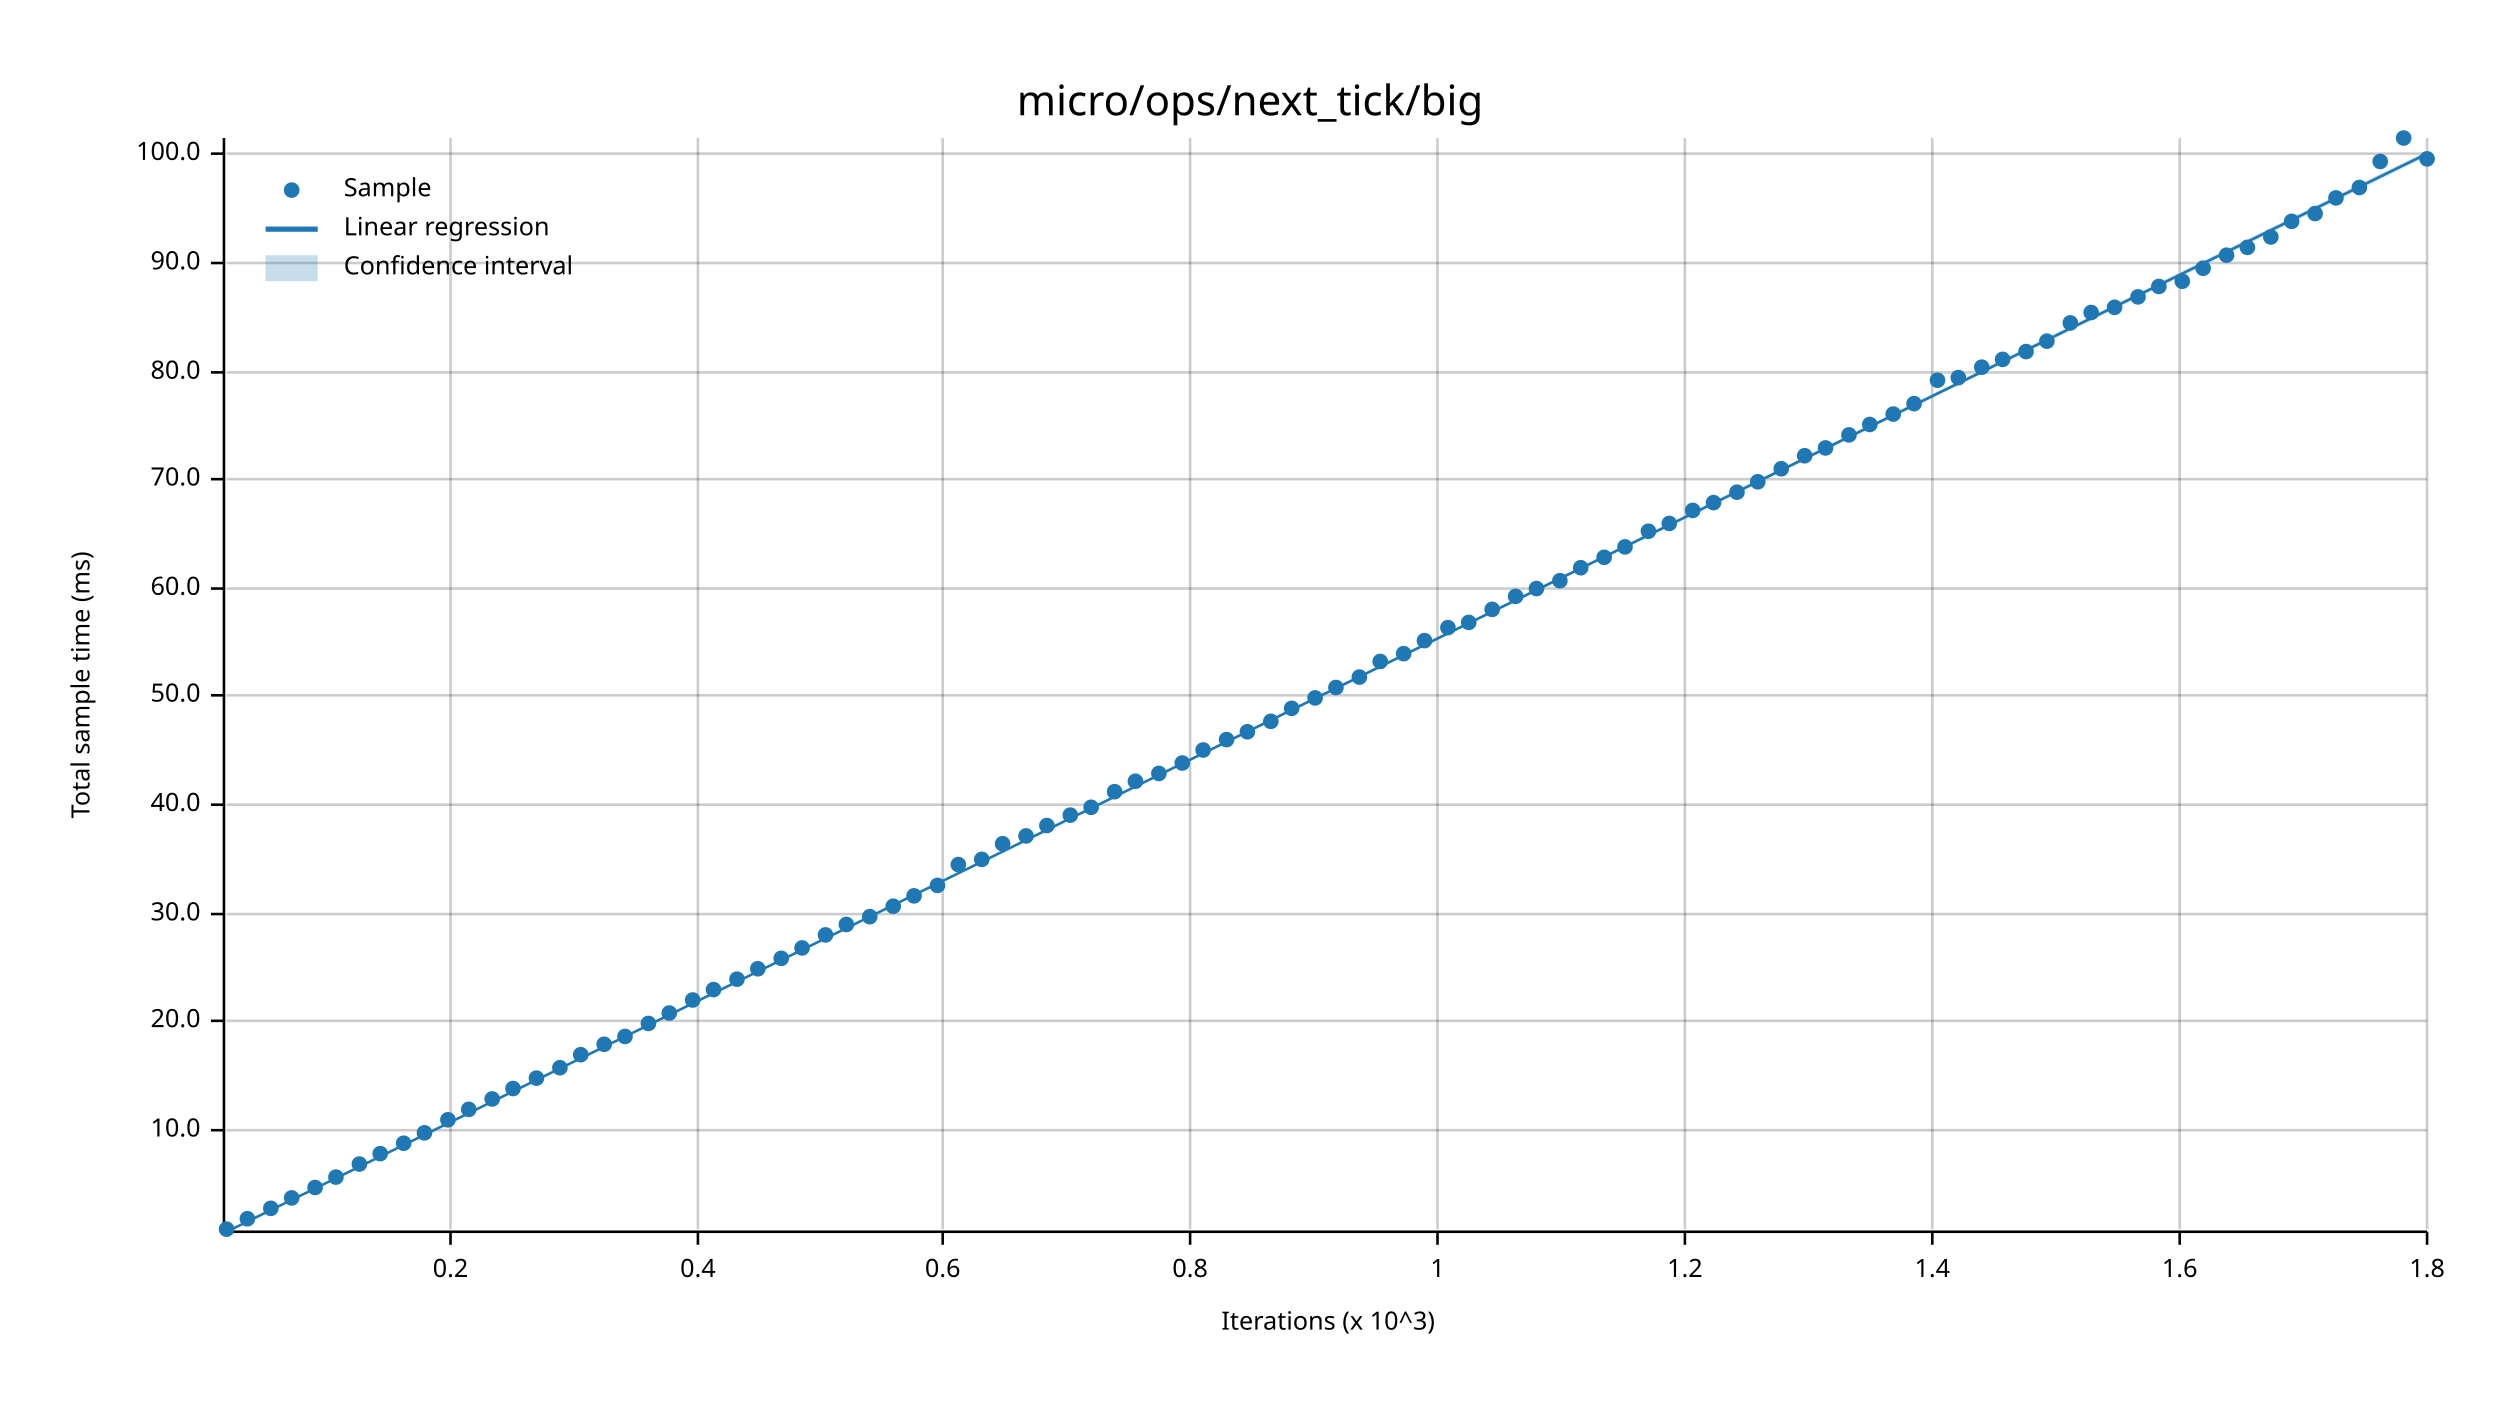
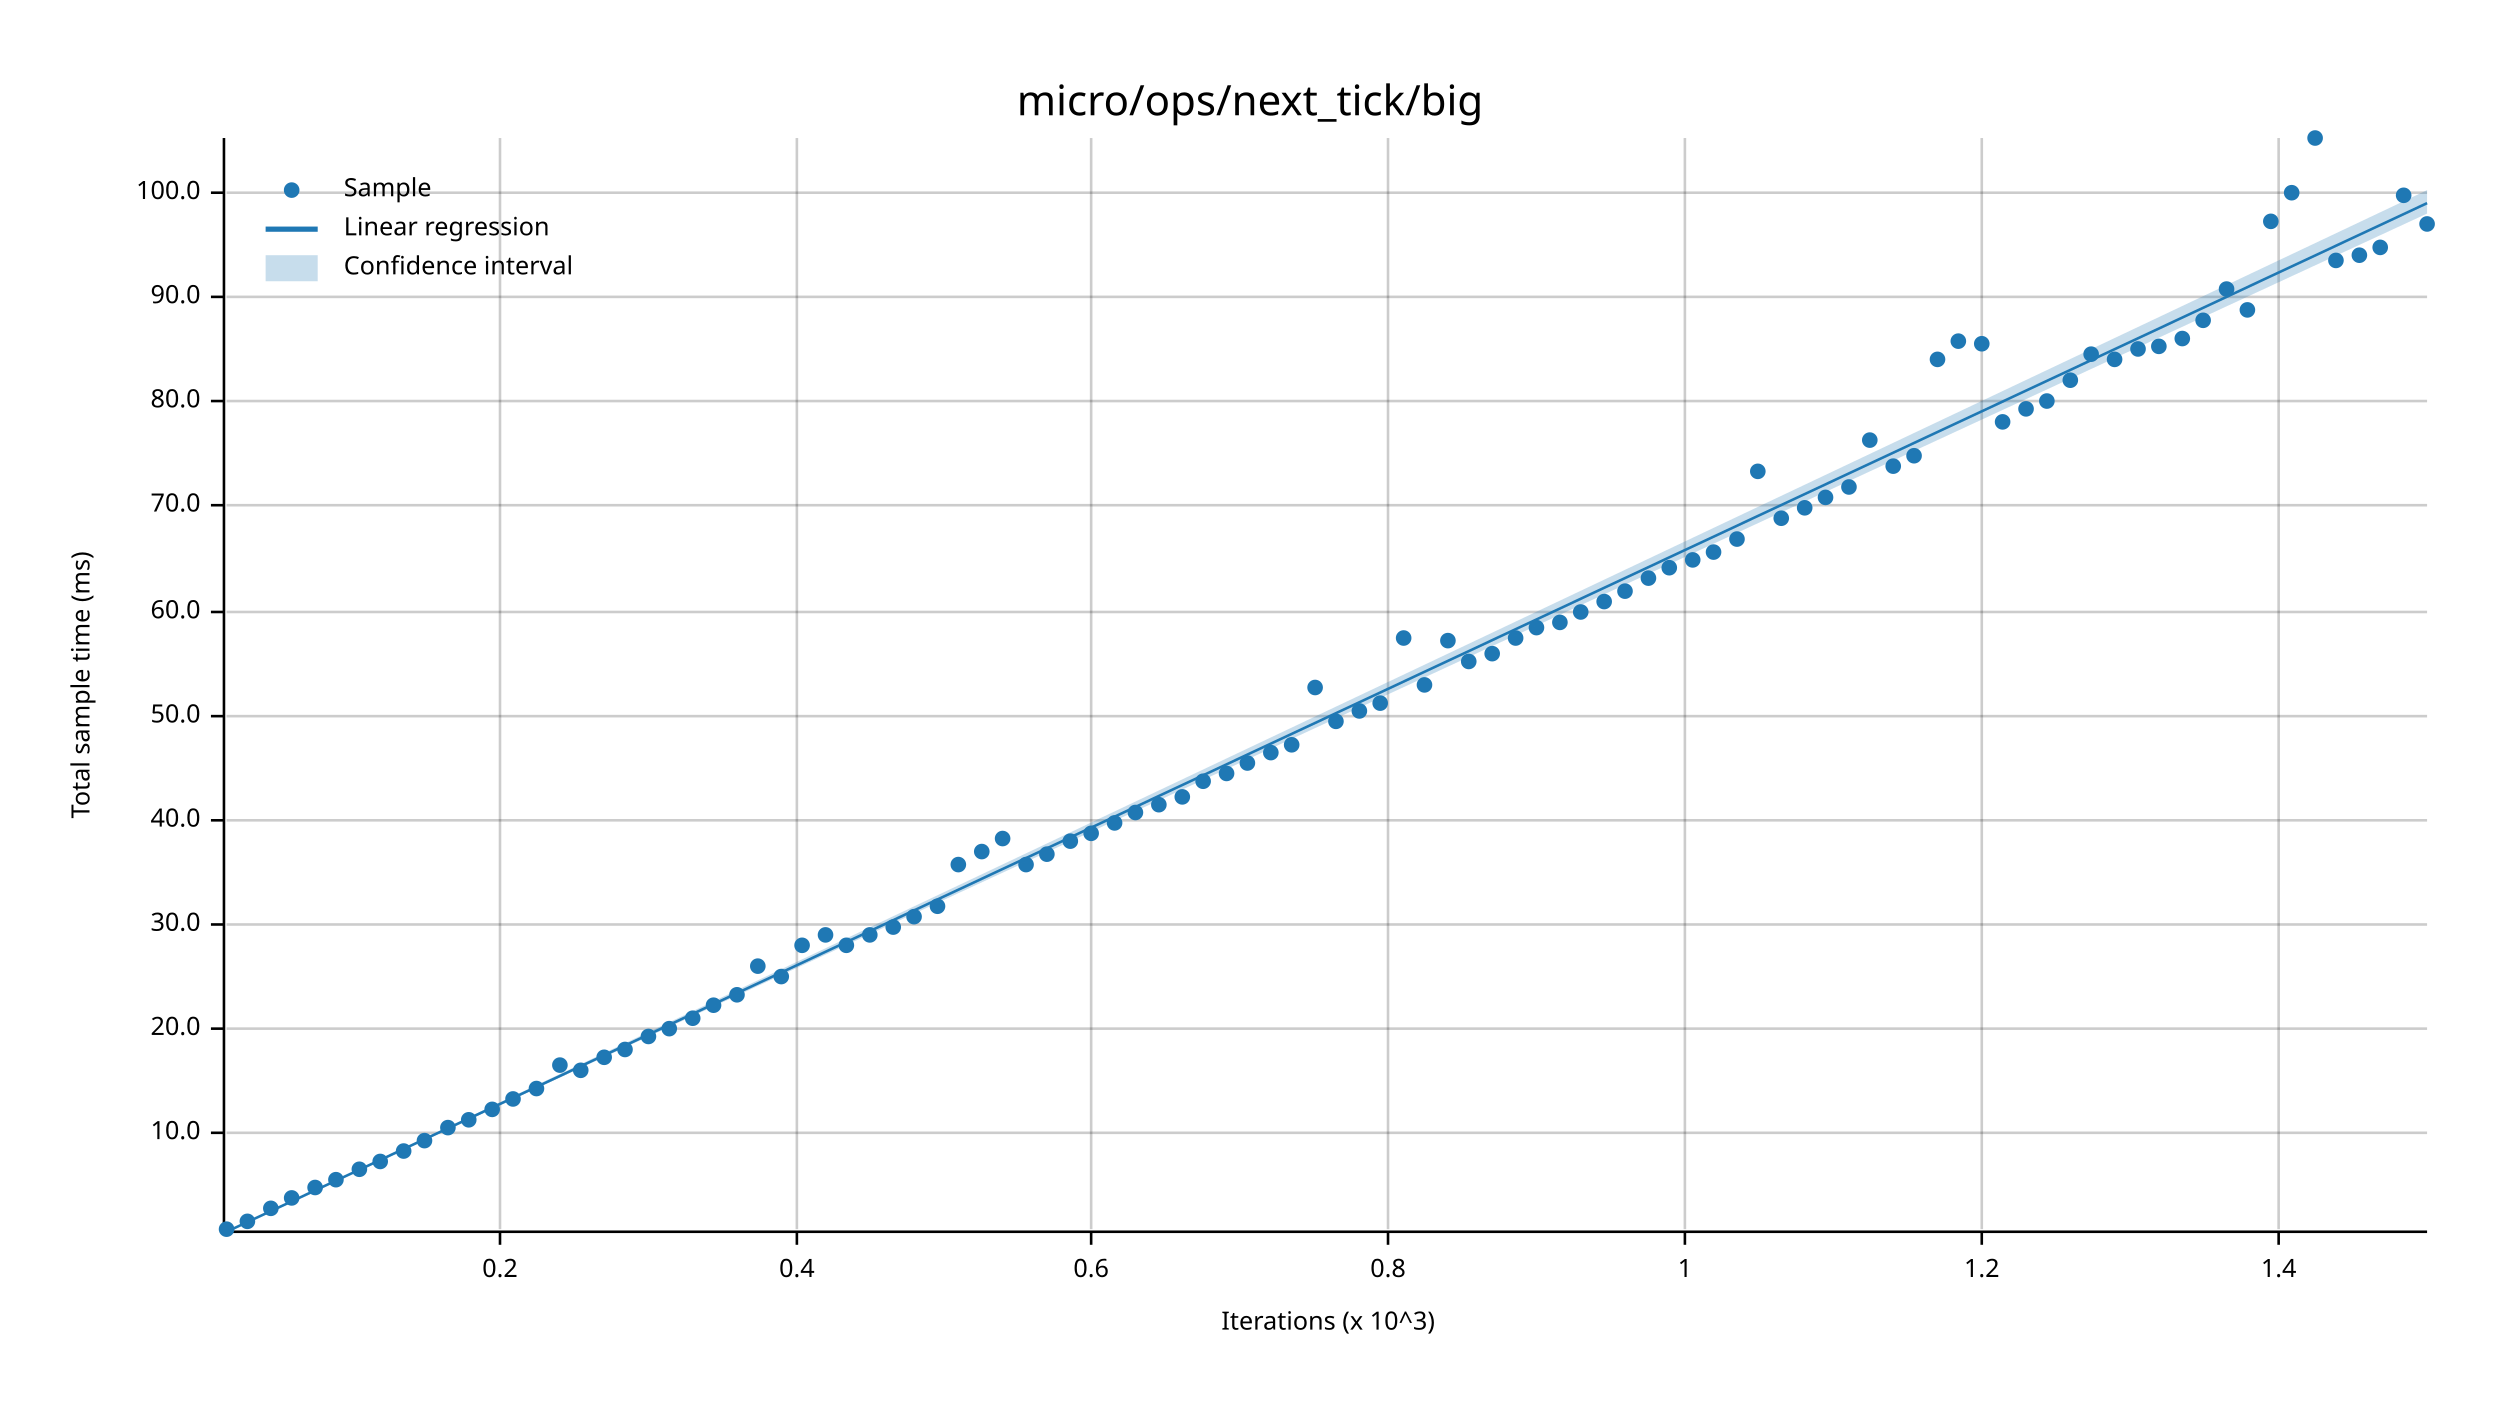
<svg xmlns="http://www.w3.org/2000/svg" width="960" height="540" viewBox="0 0 960 540">
  <text x="480" y="32" dy="0.76em" text-anchor="middle" font-family="sans-serif" font-size="16.129" opacity="1" fill="#000000">
micro/ops/next_tick/big
</text>
  <text x="27" y="263" dy="0.76em" text-anchor="middle" font-family="sans-serif" font-size="9.677" opacity="1" fill="#000000" transform="rotate(270, 27, 263)">
Total sample time (ms)
</text>
  <text x="510" y="513" dy="-0.5ex" text-anchor="middle" font-family="sans-serif" font-size="9.677" opacity="1" fill="#000000">
Iterations (x 10^3)
</text>
-   <line opacity="0.2" stroke="#000000" stroke-width="1" x1="173" y1="472" x2="173" y2="53" />
-   <line opacity="0.2" stroke="#000000" stroke-width="1" x1="268" y1="472" x2="268" y2="53" />
-   <line opacity="0.2" stroke="#000000" stroke-width="1" x1="362" y1="472" x2="362" y2="53" />
-   <line opacity="0.2" stroke="#000000" stroke-width="1" x1="457" y1="472" x2="457" y2="53" />
-   <line opacity="0.2" stroke="#000000" stroke-width="1" x1="552" y1="472" x2="552" y2="53" />
+   <line opacity="0.2" stroke="#000000" stroke-width="1" x1="192" y1="472" x2="192" y2="53" />
+   <line opacity="0.2" stroke="#000000" stroke-width="1" x1="306" y1="472" x2="306" y2="53" />
+   <line opacity="0.2" stroke="#000000" stroke-width="1" x1="419" y1="472" x2="419" y2="53" />
+   <line opacity="0.2" stroke="#000000" stroke-width="1" x1="533" y1="472" x2="533" y2="53" />
  <line opacity="0.2" stroke="#000000" stroke-width="1" x1="647" y1="472" x2="647" y2="53" />
-   <line opacity="0.2" stroke="#000000" stroke-width="1" x1="742" y1="472" x2="742" y2="53" />
-   <line opacity="0.2" stroke="#000000" stroke-width="1" x1="837" y1="472" x2="837" y2="53" />
-   <line opacity="0.2" stroke="#000000" stroke-width="1" x1="932" y1="472" x2="932" y2="53" />
-   <line opacity="0.2" stroke="#000000" stroke-width="1" x1="87" y1="434" x2="932" y2="434" />
-   <line opacity="0.2" stroke="#000000" stroke-width="1" x1="87" y1="392" x2="932" y2="392" />
-   <line opacity="0.2" stroke="#000000" stroke-width="1" x1="87" y1="351" x2="932" y2="351" />
-   <line opacity="0.2" stroke="#000000" stroke-width="1" x1="87" y1="309" x2="932" y2="309" />
-   <line opacity="0.2" stroke="#000000" stroke-width="1" x1="87" y1="267" x2="932" y2="267" />
-   <line opacity="0.2" stroke="#000000" stroke-width="1" x1="87" y1="226" x2="932" y2="226" />
-   <line opacity="0.2" stroke="#000000" stroke-width="1" x1="87" y1="184" x2="932" y2="184" />
-   <line opacity="0.2" stroke="#000000" stroke-width="1" x1="87" y1="143" x2="932" y2="143" />
-   <line opacity="0.2" stroke="#000000" stroke-width="1" x1="87" y1="101" x2="932" y2="101" />
-   <line opacity="0.2" stroke="#000000" stroke-width="1" x1="87" y1="59" x2="932" y2="59" />
+   <line opacity="0.2" stroke="#000000" stroke-width="1" x1="761" y1="472" x2="761" y2="53" />
+   <line opacity="0.2" stroke="#000000" stroke-width="1" x1="875" y1="472" x2="875" y2="53" />
+   <line opacity="0.2" stroke="#000000" stroke-width="1" x1="87" y1="435" x2="932" y2="435" />
+   <line opacity="0.2" stroke="#000000" stroke-width="1" x1="87" y1="395" x2="932" y2="395" />
+   <line opacity="0.2" stroke="#000000" stroke-width="1" x1="87" y1="355" x2="932" y2="355" />
+   <line opacity="0.2" stroke="#000000" stroke-width="1" x1="87" y1="315" x2="932" y2="315" />
+   <line opacity="0.2" stroke="#000000" stroke-width="1" x1="87" y1="275" x2="932" y2="275" />
+   <line opacity="0.2" stroke="#000000" stroke-width="1" x1="87" y1="235" x2="932" y2="235" />
+   <line opacity="0.2" stroke="#000000" stroke-width="1" x1="87" y1="194" x2="932" y2="194" />
+   <line opacity="0.2" stroke="#000000" stroke-width="1" x1="87" y1="154" x2="932" y2="154" />
+   <line opacity="0.2" stroke="#000000" stroke-width="1" x1="87" y1="114" x2="932" y2="114" />
+   <line opacity="0.2" stroke="#000000" stroke-width="1" x1="87" y1="74" x2="932" y2="74" />
  <polyline fill="none" opacity="1" stroke="#000000" stroke-width="1" points="86,53 86,472 " />
-   <text x="77" y="434" dy="0.5ex" text-anchor="end" font-family="sans-serif" font-size="9.677" opacity="1" fill="#000000">
+   <text x="77" y="435" dy="0.5ex" text-anchor="end" font-family="sans-serif" font-size="9.677" opacity="1" fill="#000000">
10.0
</text>
-   <polyline fill="none" opacity="1" stroke="#000000" stroke-width="1" points="81,434 86,434 " />
-   <text x="77" y="392" dy="0.5ex" text-anchor="end" font-family="sans-serif" font-size="9.677" opacity="1" fill="#000000">
+   <polyline fill="none" opacity="1" stroke="#000000" stroke-width="1" points="81,435 86,435 " />
+   <text x="77" y="395" dy="0.5ex" text-anchor="end" font-family="sans-serif" font-size="9.677" opacity="1" fill="#000000">
20.0
</text>
-   <polyline fill="none" opacity="1" stroke="#000000" stroke-width="1" points="81,392 86,392 " />
-   <text x="77" y="351" dy="0.5ex" text-anchor="end" font-family="sans-serif" font-size="9.677" opacity="1" fill="#000000">
+   <polyline fill="none" opacity="1" stroke="#000000" stroke-width="1" points="81,395 86,395 " />
+   <text x="77" y="355" dy="0.5ex" text-anchor="end" font-family="sans-serif" font-size="9.677" opacity="1" fill="#000000">
30.0
</text>
-   <polyline fill="none" opacity="1" stroke="#000000" stroke-width="1" points="81,351 86,351 " />
-   <text x="77" y="309" dy="0.5ex" text-anchor="end" font-family="sans-serif" font-size="9.677" opacity="1" fill="#000000">
+   <polyline fill="none" opacity="1" stroke="#000000" stroke-width="1" points="81,355 86,355 " />
+   <text x="77" y="315" dy="0.5ex" text-anchor="end" font-family="sans-serif" font-size="9.677" opacity="1" fill="#000000">
40.0
</text>
-   <polyline fill="none" opacity="1" stroke="#000000" stroke-width="1" points="81,309 86,309 " />
-   <text x="77" y="267" dy="0.5ex" text-anchor="end" font-family="sans-serif" font-size="9.677" opacity="1" fill="#000000">
+   <polyline fill="none" opacity="1" stroke="#000000" stroke-width="1" points="81,315 86,315 " />
+   <text x="77" y="275" dy="0.5ex" text-anchor="end" font-family="sans-serif" font-size="9.677" opacity="1" fill="#000000">
50.0
</text>
-   <polyline fill="none" opacity="1" stroke="#000000" stroke-width="1" points="81,267 86,267 " />
-   <text x="77" y="226" dy="0.5ex" text-anchor="end" font-family="sans-serif" font-size="9.677" opacity="1" fill="#000000">
+   <polyline fill="none" opacity="1" stroke="#000000" stroke-width="1" points="81,275 86,275 " />
+   <text x="77" y="235" dy="0.5ex" text-anchor="end" font-family="sans-serif" font-size="9.677" opacity="1" fill="#000000">
60.0
</text>
-   <polyline fill="none" opacity="1" stroke="#000000" stroke-width="1" points="81,226 86,226 " />
-   <text x="77" y="184" dy="0.5ex" text-anchor="end" font-family="sans-serif" font-size="9.677" opacity="1" fill="#000000">
+   <polyline fill="none" opacity="1" stroke="#000000" stroke-width="1" points="81,235 86,235 " />
+   <text x="77" y="194" dy="0.5ex" text-anchor="end" font-family="sans-serif" font-size="9.677" opacity="1" fill="#000000">
70.0
</text>
-   <polyline fill="none" opacity="1" stroke="#000000" stroke-width="1" points="81,184 86,184 " />
-   <text x="77" y="143" dy="0.5ex" text-anchor="end" font-family="sans-serif" font-size="9.677" opacity="1" fill="#000000">
+   <polyline fill="none" opacity="1" stroke="#000000" stroke-width="1" points="81,194 86,194 " />
+   <text x="77" y="154" dy="0.5ex" text-anchor="end" font-family="sans-serif" font-size="9.677" opacity="1" fill="#000000">
80.0
</text>
-   <polyline fill="none" opacity="1" stroke="#000000" stroke-width="1" points="81,143 86,143 " />
-   <text x="77" y="101" dy="0.5ex" text-anchor="end" font-family="sans-serif" font-size="9.677" opacity="1" fill="#000000">
+   <polyline fill="none" opacity="1" stroke="#000000" stroke-width="1" points="81,154 86,154 " />
+   <text x="77" y="114" dy="0.5ex" text-anchor="end" font-family="sans-serif" font-size="9.677" opacity="1" fill="#000000">
90.0
</text>
-   <polyline fill="none" opacity="1" stroke="#000000" stroke-width="1" points="81,101 86,101 " />
-   <text x="77" y="59" dy="0.5ex" text-anchor="end" font-family="sans-serif" font-size="9.677" opacity="1" fill="#000000">
+   <polyline fill="none" opacity="1" stroke="#000000" stroke-width="1" points="81,114 86,114 " />
+   <text x="77" y="74" dy="0.5ex" text-anchor="end" font-family="sans-serif" font-size="9.677" opacity="1" fill="#000000">
100.0
</text>
-   <polyline fill="none" opacity="1" stroke="#000000" stroke-width="1" points="81,59 86,59 " />
+   <polyline fill="none" opacity="1" stroke="#000000" stroke-width="1" points="81,74 86,74 " />
  <polyline fill="none" opacity="1" stroke="#000000" stroke-width="1" points="87,473 932,473 " />
-   <text x="173" y="483" dy="0.76em" text-anchor="middle" font-family="sans-serif" font-size="9.677" opacity="1" fill="#000000">
+   <text x="192" y="483" dy="0.76em" text-anchor="middle" font-family="sans-serif" font-size="9.677" opacity="1" fill="#000000">
0.2
</text>
-   <polyline fill="none" opacity="1" stroke="#000000" stroke-width="1" points="173,473 173,478 " />
-   <text x="268" y="483" dy="0.76em" text-anchor="middle" font-family="sans-serif" font-size="9.677" opacity="1" fill="#000000">
+   <polyline fill="none" opacity="1" stroke="#000000" stroke-width="1" points="192,473 192,478 " />
+   <text x="306" y="483" dy="0.76em" text-anchor="middle" font-family="sans-serif" font-size="9.677" opacity="1" fill="#000000">
0.4
</text>
-   <polyline fill="none" opacity="1" stroke="#000000" stroke-width="1" points="268,473 268,478 " />
-   <text x="362" y="483" dy="0.76em" text-anchor="middle" font-family="sans-serif" font-size="9.677" opacity="1" fill="#000000">
+   <polyline fill="none" opacity="1" stroke="#000000" stroke-width="1" points="306,473 306,478 " />
+   <text x="419" y="483" dy="0.76em" text-anchor="middle" font-family="sans-serif" font-size="9.677" opacity="1" fill="#000000">
0.6
</text>
-   <polyline fill="none" opacity="1" stroke="#000000" stroke-width="1" points="362,473 362,478 " />
-   <text x="457" y="483" dy="0.76em" text-anchor="middle" font-family="sans-serif" font-size="9.677" opacity="1" fill="#000000">
+   <polyline fill="none" opacity="1" stroke="#000000" stroke-width="1" points="419,473 419,478 " />
+   <text x="533" y="483" dy="0.76em" text-anchor="middle" font-family="sans-serif" font-size="9.677" opacity="1" fill="#000000">
0.8
</text>
-   <polyline fill="none" opacity="1" stroke="#000000" stroke-width="1" points="457,473 457,478 " />
-   <text x="552" y="483" dy="0.76em" text-anchor="middle" font-family="sans-serif" font-size="9.677" opacity="1" fill="#000000">
+   <polyline fill="none" opacity="1" stroke="#000000" stroke-width="1" points="533,473 533,478 " />
+   <text x="647" y="483" dy="0.76em" text-anchor="middle" font-family="sans-serif" font-size="9.677" opacity="1" fill="#000000">
1
</text>
-   <polyline fill="none" opacity="1" stroke="#000000" stroke-width="1" points="552,473 552,478 " />
-   <text x="647" y="483" dy="0.76em" text-anchor="middle" font-family="sans-serif" font-size="9.677" opacity="1" fill="#000000">
+   <polyline fill="none" opacity="1" stroke="#000000" stroke-width="1" points="647,473 647,478 " />
+   <text x="761" y="483" dy="0.76em" text-anchor="middle" font-family="sans-serif" font-size="9.677" opacity="1" fill="#000000">
1.2
</text>
-   <polyline fill="none" opacity="1" stroke="#000000" stroke-width="1" points="647,473 647,478 " />
-   <text x="742" y="483" dy="0.76em" text-anchor="middle" font-family="sans-serif" font-size="9.677" opacity="1" fill="#000000">
+   <polyline fill="none" opacity="1" stroke="#000000" stroke-width="1" points="761,473 761,478 " />
+   <text x="875" y="483" dy="0.76em" text-anchor="middle" font-family="sans-serif" font-size="9.677" opacity="1" fill="#000000">
1.4
</text>
-   <polyline fill="none" opacity="1" stroke="#000000" stroke-width="1" points="742,473 742,478 " />
-   <text x="837" y="483" dy="0.76em" text-anchor="middle" font-family="sans-serif" font-size="9.677" opacity="1" fill="#000000">
- 1.6
- </text>
-   <polyline fill="none" opacity="1" stroke="#000000" stroke-width="1" points="837,473 837,478 " />
-   <text x="932" y="483" dy="0.76em" text-anchor="middle" font-family="sans-serif" font-size="9.677" opacity="1" fill="#000000">
- 1.8
- </text>
-   <polyline fill="none" opacity="1" stroke="#000000" stroke-width="1" points="932,473 932,478 " />
+   <polyline fill="none" opacity="1" stroke="#000000" stroke-width="1" points="875,473 875,478 " />
  <circle cx="87" cy="472" r="3" opacity="1" fill="#1F78B4" stroke="none" stroke-width="1" />
-   <circle cx="95" cy="468" r="3" opacity="1" fill="#1F78B4" stroke="none" stroke-width="1" />
+   <circle cx="95" cy="469" r="3" opacity="1" fill="#1F78B4" stroke="none" stroke-width="1" />
  <circle cx="104" cy="464" r="3" opacity="1" fill="#1F78B4" stroke="none" stroke-width="1" />
  <circle cx="112" cy="460" r="3" opacity="1" fill="#1F78B4" stroke="none" stroke-width="1" />
  <circle cx="121" cy="456" r="3" opacity="1" fill="#1F78B4" stroke="none" stroke-width="1" />
-   <circle cx="129" cy="452" r="3" opacity="1" fill="#1F78B4" stroke="none" stroke-width="1" />
-   <circle cx="138" cy="447" r="3" opacity="1" fill="#1F78B4" stroke="none" stroke-width="1" />
-   <circle cx="146" cy="443" r="3" opacity="1" fill="#1F78B4" stroke="none" stroke-width="1" />
-   <circle cx="155" cy="439" r="3" opacity="1" fill="#1F78B4" stroke="none" stroke-width="1" />
-   <circle cx="163" cy="435" r="3" opacity="1" fill="#1F78B4" stroke="none" stroke-width="1" />
-   <circle cx="172" cy="430" r="3" opacity="1" fill="#1F78B4" stroke="none" stroke-width="1" />
-   <circle cx="180" cy="426" r="3" opacity="1" fill="#1F78B4" stroke="none" stroke-width="1" />
-   <circle cx="189" cy="422" r="3" opacity="1" fill="#1F78B4" stroke="none" stroke-width="1" />
-   <circle cx="197" cy="418" r="3" opacity="1" fill="#1F78B4" stroke="none" stroke-width="1" />
-   <circle cx="206" cy="414" r="3" opacity="1" fill="#1F78B4" stroke="none" stroke-width="1" />
-   <circle cx="215" cy="410" r="3" opacity="1" fill="#1F78B4" stroke="none" stroke-width="1" />
-   <circle cx="223" cy="405" r="3" opacity="1" fill="#1F78B4" stroke="none" stroke-width="1" />
-   <circle cx="232" cy="401" r="3" opacity="1" fill="#1F78B4" stroke="none" stroke-width="1" />
-   <circle cx="240" cy="398" r="3" opacity="1" fill="#1F78B4" stroke="none" stroke-width="1" />
-   <circle cx="249" cy="393" r="3" opacity="1" fill="#1F78B4" stroke="none" stroke-width="1" />
-   <circle cx="257" cy="389" r="3" opacity="1" fill="#1F78B4" stroke="none" stroke-width="1" />
-   <circle cx="266" cy="384" r="3" opacity="1" fill="#1F78B4" stroke="none" stroke-width="1" />
-   <circle cx="274" cy="380" r="3" opacity="1" fill="#1F78B4" stroke="none" stroke-width="1" />
-   <circle cx="283" cy="376" r="3" opacity="1" fill="#1F78B4" stroke="none" stroke-width="1" />
-   <circle cx="291" cy="372" r="3" opacity="1" fill="#1F78B4" stroke="none" stroke-width="1" />
-   <circle cx="300" cy="368" r="3" opacity="1" fill="#1F78B4" stroke="none" stroke-width="1" />
-   <circle cx="308" cy="364" r="3" opacity="1" fill="#1F78B4" stroke="none" stroke-width="1" />
+   <circle cx="129" cy="453" r="3" opacity="1" fill="#1F78B4" stroke="none" stroke-width="1" />
+   <circle cx="138" cy="449" r="3" opacity="1" fill="#1F78B4" stroke="none" stroke-width="1" />
+   <circle cx="146" cy="446" r="3" opacity="1" fill="#1F78B4" stroke="none" stroke-width="1" />
+   <circle cx="155" cy="442" r="3" opacity="1" fill="#1F78B4" stroke="none" stroke-width="1" />
+   <circle cx="163" cy="438" r="3" opacity="1" fill="#1F78B4" stroke="none" stroke-width="1" />
+   <circle cx="172" cy="433" r="3" opacity="1" fill="#1F78B4" stroke="none" stroke-width="1" />
+   <circle cx="180" cy="430" r="3" opacity="1" fill="#1F78B4" stroke="none" stroke-width="1" />
+   <circle cx="189" cy="426" r="3" opacity="1" fill="#1F78B4" stroke="none" stroke-width="1" />
+   <circle cx="197" cy="422" r="3" opacity="1" fill="#1F78B4" stroke="none" stroke-width="1" />
+   <circle cx="206" cy="418" r="3" opacity="1" fill="#1F78B4" stroke="none" stroke-width="1" />
+   <circle cx="215" cy="409" r="3" opacity="1" fill="#1F78B4" stroke="none" stroke-width="1" />
+   <circle cx="223" cy="411" r="3" opacity="1" fill="#1F78B4" stroke="none" stroke-width="1" />
+   <circle cx="232" cy="406" r="3" opacity="1" fill="#1F78B4" stroke="none" stroke-width="1" />
+   <circle cx="240" cy="403" r="3" opacity="1" fill="#1F78B4" stroke="none" stroke-width="1" />
+   <circle cx="249" cy="398" r="3" opacity="1" fill="#1F78B4" stroke="none" stroke-width="1" />
+   <circle cx="257" cy="395" r="3" opacity="1" fill="#1F78B4" stroke="none" stroke-width="1" />
+   <circle cx="266" cy="391" r="3" opacity="1" fill="#1F78B4" stroke="none" stroke-width="1" />
+   <circle cx="274" cy="386" r="3" opacity="1" fill="#1F78B4" stroke="none" stroke-width="1" />
+   <circle cx="283" cy="382" r="3" opacity="1" fill="#1F78B4" stroke="none" stroke-width="1" />
+   <circle cx="291" cy="371" r="3" opacity="1" fill="#1F78B4" stroke="none" stroke-width="1" />
+   <circle cx="300" cy="375" r="3" opacity="1" fill="#1F78B4" stroke="none" stroke-width="1" />
+   <circle cx="308" cy="363" r="3" opacity="1" fill="#1F78B4" stroke="none" stroke-width="1" />
  <circle cx="317" cy="359" r="3" opacity="1" fill="#1F78B4" stroke="none" stroke-width="1" />
-   <circle cx="325" cy="355" r="3" opacity="1" fill="#1F78B4" stroke="none" stroke-width="1" />
-   <circle cx="334" cy="352" r="3" opacity="1" fill="#1F78B4" stroke="none" stroke-width="1" />
-   <circle cx="343" cy="348" r="3" opacity="1" fill="#1F78B4" stroke="none" stroke-width="1" />
-   <circle cx="351" cy="344" r="3" opacity="1" fill="#1F78B4" stroke="none" stroke-width="1" />
-   <circle cx="360" cy="340" r="3" opacity="1" fill="#1F78B4" stroke="none" stroke-width="1" />
+   <circle cx="325" cy="363" r="3" opacity="1" fill="#1F78B4" stroke="none" stroke-width="1" />
+   <circle cx="334" cy="359" r="3" opacity="1" fill="#1F78B4" stroke="none" stroke-width="1" />
+   <circle cx="343" cy="356" r="3" opacity="1" fill="#1F78B4" stroke="none" stroke-width="1" />
+   <circle cx="351" cy="352" r="3" opacity="1" fill="#1F78B4" stroke="none" stroke-width="1" />
+   <circle cx="360" cy="348" r="3" opacity="1" fill="#1F78B4" stroke="none" stroke-width="1" />
  <circle cx="368" cy="332" r="3" opacity="1" fill="#1F78B4" stroke="none" stroke-width="1" />
-   <circle cx="377" cy="330" r="3" opacity="1" fill="#1F78B4" stroke="none" stroke-width="1" />
-   <circle cx="385" cy="324" r="3" opacity="1" fill="#1F78B4" stroke="none" stroke-width="1" />
-   <circle cx="394" cy="321" r="3" opacity="1" fill="#1F78B4" stroke="none" stroke-width="1" />
-   <circle cx="402" cy="317" r="3" opacity="1" fill="#1F78B4" stroke="none" stroke-width="1" />
-   <circle cx="411" cy="313" r="3" opacity="1" fill="#1F78B4" stroke="none" stroke-width="1" />
-   <circle cx="419" cy="310" r="3" opacity="1" fill="#1F78B4" stroke="none" stroke-width="1" />
-   <circle cx="428" cy="304" r="3" opacity="1" fill="#1F78B4" stroke="none" stroke-width="1" />
-   <circle cx="436" cy="300" r="3" opacity="1" fill="#1F78B4" stroke="none" stroke-width="1" />
-   <circle cx="445" cy="297" r="3" opacity="1" fill="#1F78B4" stroke="none" stroke-width="1" />
-   <circle cx="454" cy="293" r="3" opacity="1" fill="#1F78B4" stroke="none" stroke-width="1" />
-   <circle cx="462" cy="288" r="3" opacity="1" fill="#1F78B4" stroke="none" stroke-width="1" />
-   <circle cx="471" cy="284" r="3" opacity="1" fill="#1F78B4" stroke="none" stroke-width="1" />
-   <circle cx="479" cy="281" r="3" opacity="1" fill="#1F78B4" stroke="none" stroke-width="1" />
-   <circle cx="488" cy="277" r="3" opacity="1" fill="#1F78B4" stroke="none" stroke-width="1" />
-   <circle cx="496" cy="272" r="3" opacity="1" fill="#1F78B4" stroke="none" stroke-width="1" />
-   <circle cx="505" cy="268" r="3" opacity="1" fill="#1F78B4" stroke="none" stroke-width="1" />
-   <circle cx="513" cy="264" r="3" opacity="1" fill="#1F78B4" stroke="none" stroke-width="1" />
-   <circle cx="522" cy="260" r="3" opacity="1" fill="#1F78B4" stroke="none" stroke-width="1" />
-   <circle cx="530" cy="254" r="3" opacity="1" fill="#1F78B4" stroke="none" stroke-width="1" />
-   <circle cx="539" cy="251" r="3" opacity="1" fill="#1F78B4" stroke="none" stroke-width="1" />
-   <circle cx="547" cy="246" r="3" opacity="1" fill="#1F78B4" stroke="none" stroke-width="1" />
-   <circle cx="556" cy="241" r="3" opacity="1" fill="#1F78B4" stroke="none" stroke-width="1" />
-   <circle cx="564" cy="239" r="3" opacity="1" fill="#1F78B4" stroke="none" stroke-width="1" />
-   <circle cx="573" cy="234" r="3" opacity="1" fill="#1F78B4" stroke="none" stroke-width="1" />
-   <circle cx="582" cy="229" r="3" opacity="1" fill="#1F78B4" stroke="none" stroke-width="1" />
-   <circle cx="590" cy="226" r="3" opacity="1" fill="#1F78B4" stroke="none" stroke-width="1" />
-   <circle cx="599" cy="223" r="3" opacity="1" fill="#1F78B4" stroke="none" stroke-width="1" />
-   <circle cx="607" cy="218" r="3" opacity="1" fill="#1F78B4" stroke="none" stroke-width="1" />
-   <circle cx="616" cy="214" r="3" opacity="1" fill="#1F78B4" stroke="none" stroke-width="1" />
-   <circle cx="624" cy="210" r="3" opacity="1" fill="#1F78B4" stroke="none" stroke-width="1" />
-   <circle cx="633" cy="204" r="3" opacity="1" fill="#1F78B4" stroke="none" stroke-width="1" />
-   <circle cx="641" cy="201" r="3" opacity="1" fill="#1F78B4" stroke="none" stroke-width="1" />
-   <circle cx="650" cy="196" r="3" opacity="1" fill="#1F78B4" stroke="none" stroke-width="1" />
-   <circle cx="658" cy="193" r="3" opacity="1" fill="#1F78B4" stroke="none" stroke-width="1" />
-   <circle cx="667" cy="189" r="3" opacity="1" fill="#1F78B4" stroke="none" stroke-width="1" />
-   <circle cx="675" cy="185" r="3" opacity="1" fill="#1F78B4" stroke="none" stroke-width="1" />
-   <circle cx="684" cy="180" r="3" opacity="1" fill="#1F78B4" stroke="none" stroke-width="1" />
-   <circle cx="693" cy="175" r="3" opacity="1" fill="#1F78B4" stroke="none" stroke-width="1" />
-   <circle cx="701" cy="172" r="3" opacity="1" fill="#1F78B4" stroke="none" stroke-width="1" />
-   <circle cx="710" cy="167" r="3" opacity="1" fill="#1F78B4" stroke="none" stroke-width="1" />
-   <circle cx="718" cy="163" r="3" opacity="1" fill="#1F78B4" stroke="none" stroke-width="1" />
-   <circle cx="727" cy="159" r="3" opacity="1" fill="#1F78B4" stroke="none" stroke-width="1" />
-   <circle cx="735" cy="155" r="3" opacity="1" fill="#1F78B4" stroke="none" stroke-width="1" />
-   <circle cx="744" cy="146" r="3" opacity="1" fill="#1F78B4" stroke="none" stroke-width="1" />
-   <circle cx="752" cy="145" r="3" opacity="1" fill="#1F78B4" stroke="none" stroke-width="1" />
-   <circle cx="761" cy="141" r="3" opacity="1" fill="#1F78B4" stroke="none" stroke-width="1" />
-   <circle cx="769" cy="138" r="3" opacity="1" fill="#1F78B4" stroke="none" stroke-width="1" />
-   <circle cx="778" cy="135" r="3" opacity="1" fill="#1F78B4" stroke="none" stroke-width="1" />
-   <circle cx="786" cy="131" r="3" opacity="1" fill="#1F78B4" stroke="none" stroke-width="1" />
-   <circle cx="795" cy="124" r="3" opacity="1" fill="#1F78B4" stroke="none" stroke-width="1" />
-   <circle cx="803" cy="120" r="3" opacity="1" fill="#1F78B4" stroke="none" stroke-width="1" />
-   <circle cx="812" cy="118" r="3" opacity="1" fill="#1F78B4" stroke="none" stroke-width="1" />
-   <circle cx="821" cy="114" r="3" opacity="1" fill="#1F78B4" stroke="none" stroke-width="1" />
-   <circle cx="829" cy="110" r="3" opacity="1" fill="#1F78B4" stroke="none" stroke-width="1" />
-   <circle cx="838" cy="108" r="3" opacity="1" fill="#1F78B4" stroke="none" stroke-width="1" />
-   <circle cx="846" cy="103" r="3" opacity="1" fill="#1F78B4" stroke="none" stroke-width="1" />
-   <circle cx="855" cy="98" r="3" opacity="1" fill="#1F78B4" stroke="none" stroke-width="1" />
-   <circle cx="863" cy="95" r="3" opacity="1" fill="#1F78B4" stroke="none" stroke-width="1" />
-   <circle cx="872" cy="91" r="3" opacity="1" fill="#1F78B4" stroke="none" stroke-width="1" />
-   <circle cx="880" cy="85" r="3" opacity="1" fill="#1F78B4" stroke="none" stroke-width="1" />
-   <circle cx="889" cy="82" r="3" opacity="1" fill="#1F78B4" stroke="none" stroke-width="1" />
-   <circle cx="897" cy="76" r="3" opacity="1" fill="#1F78B4" stroke="none" stroke-width="1" />
-   <circle cx="906" cy="72" r="3" opacity="1" fill="#1F78B4" stroke="none" stroke-width="1" />
-   <circle cx="914" cy="62" r="3" opacity="1" fill="#1F78B4" stroke="none" stroke-width="1" />
-   <circle cx="923" cy="53" r="3" opacity="1" fill="#1F78B4" stroke="none" stroke-width="1" />
-   <circle cx="932" cy="61" r="3" opacity="1" fill="#1F78B4" stroke="none" stroke-width="1" />
-   <polyline fill="none" opacity="1" stroke="#1F78B4" stroke-width="1" points="87,473 932,59 " />
-   <polygon opacity="0.25" fill="#1F78B4" points="87,473 932,60 932,58 " />
+   <circle cx="377" cy="327" r="3" opacity="1" fill="#1F78B4" stroke="none" stroke-width="1" />
+   <circle cx="385" cy="322" r="3" opacity="1" fill="#1F78B4" stroke="none" stroke-width="1" />
+   <circle cx="394" cy="332" r="3" opacity="1" fill="#1F78B4" stroke="none" stroke-width="1" />
+   <circle cx="402" cy="328" r="3" opacity="1" fill="#1F78B4" stroke="none" stroke-width="1" />
+   <circle cx="411" cy="323" r="3" opacity="1" fill="#1F78B4" stroke="none" stroke-width="1" />
+   <circle cx="419" cy="320" r="3" opacity="1" fill="#1F78B4" stroke="none" stroke-width="1" />
+   <circle cx="428" cy="316" r="3" opacity="1" fill="#1F78B4" stroke="none" stroke-width="1" />
+   <circle cx="436" cy="312" r="3" opacity="1" fill="#1F78B4" stroke="none" stroke-width="1" />
+   <circle cx="445" cy="309" r="3" opacity="1" fill="#1F78B4" stroke="none" stroke-width="1" />
+   <circle cx="454" cy="306" r="3" opacity="1" fill="#1F78B4" stroke="none" stroke-width="1" />
+   <circle cx="462" cy="300" r="3" opacity="1" fill="#1F78B4" stroke="none" stroke-width="1" />
+   <circle cx="471" cy="297" r="3" opacity="1" fill="#1F78B4" stroke="none" stroke-width="1" />
+   <circle cx="479" cy="293" r="3" opacity="1" fill="#1F78B4" stroke="none" stroke-width="1" />
+   <circle cx="488" cy="289" r="3" opacity="1" fill="#1F78B4" stroke="none" stroke-width="1" />
+   <circle cx="496" cy="286" r="3" opacity="1" fill="#1F78B4" stroke="none" stroke-width="1" />
+   <circle cx="505" cy="264" r="3" opacity="1" fill="#1F78B4" stroke="none" stroke-width="1" />
+   <circle cx="513" cy="277" r="3" opacity="1" fill="#1F78B4" stroke="none" stroke-width="1" />
+   <circle cx="522" cy="273" r="3" opacity="1" fill="#1F78B4" stroke="none" stroke-width="1" />
+   <circle cx="530" cy="270" r="3" opacity="1" fill="#1F78B4" stroke="none" stroke-width="1" />
+   <circle cx="539" cy="245" r="3" opacity="1" fill="#1F78B4" stroke="none" stroke-width="1" />
+   <circle cx="547" cy="263" r="3" opacity="1" fill="#1F78B4" stroke="none" stroke-width="1" />
+   <circle cx="556" cy="246" r="3" opacity="1" fill="#1F78B4" stroke="none" stroke-width="1" />
+   <circle cx="564" cy="254" r="3" opacity="1" fill="#1F78B4" stroke="none" stroke-width="1" />
+   <circle cx="573" cy="251" r="3" opacity="1" fill="#1F78B4" stroke="none" stroke-width="1" />
+   <circle cx="582" cy="245" r="3" opacity="1" fill="#1F78B4" stroke="none" stroke-width="1" />
+   <circle cx="590" cy="241" r="3" opacity="1" fill="#1F78B4" stroke="none" stroke-width="1" />
+   <circle cx="599" cy="239" r="3" opacity="1" fill="#1F78B4" stroke="none" stroke-width="1" />
+   <circle cx="607" cy="235" r="3" opacity="1" fill="#1F78B4" stroke="none" stroke-width="1" />
+   <circle cx="616" cy="231" r="3" opacity="1" fill="#1F78B4" stroke="none" stroke-width="1" />
+   <circle cx="624" cy="227" r="3" opacity="1" fill="#1F78B4" stroke="none" stroke-width="1" />
+   <circle cx="633" cy="222" r="3" opacity="1" fill="#1F78B4" stroke="none" stroke-width="1" />
+   <circle cx="641" cy="218" r="3" opacity="1" fill="#1F78B4" stroke="none" stroke-width="1" />
+   <circle cx="650" cy="215" r="3" opacity="1" fill="#1F78B4" stroke="none" stroke-width="1" />
+   <circle cx="658" cy="212" r="3" opacity="1" fill="#1F78B4" stroke="none" stroke-width="1" />
+   <circle cx="667" cy="207" r="3" opacity="1" fill="#1F78B4" stroke="none" stroke-width="1" />
+   <circle cx="675" cy="181" r="3" opacity="1" fill="#1F78B4" stroke="none" stroke-width="1" />
+   <circle cx="684" cy="199" r="3" opacity="1" fill="#1F78B4" stroke="none" stroke-width="1" />
+   <circle cx="693" cy="195" r="3" opacity="1" fill="#1F78B4" stroke="none" stroke-width="1" />
+   <circle cx="701" cy="191" r="3" opacity="1" fill="#1F78B4" stroke="none" stroke-width="1" />
+   <circle cx="710" cy="187" r="3" opacity="1" fill="#1F78B4" stroke="none" stroke-width="1" />
+   <circle cx="718" cy="169" r="3" opacity="1" fill="#1F78B4" stroke="none" stroke-width="1" />
+   <circle cx="727" cy="179" r="3" opacity="1" fill="#1F78B4" stroke="none" stroke-width="1" />
+   <circle cx="735" cy="175" r="3" opacity="1" fill="#1F78B4" stroke="none" stroke-width="1" />
+   <circle cx="744" cy="138" r="3" opacity="1" fill="#1F78B4" stroke="none" stroke-width="1" />
+   <circle cx="752" cy="131" r="3" opacity="1" fill="#1F78B4" stroke="none" stroke-width="1" />
+   <circle cx="761" cy="132" r="3" opacity="1" fill="#1F78B4" stroke="none" stroke-width="1" />
+   <circle cx="769" cy="162" r="3" opacity="1" fill="#1F78B4" stroke="none" stroke-width="1" />
+   <circle cx="778" cy="157" r="3" opacity="1" fill="#1F78B4" stroke="none" stroke-width="1" />
+   <circle cx="786" cy="154" r="3" opacity="1" fill="#1F78B4" stroke="none" stroke-width="1" />
+   <circle cx="795" cy="146" r="3" opacity="1" fill="#1F78B4" stroke="none" stroke-width="1" />
+   <circle cx="803" cy="136" r="3" opacity="1" fill="#1F78B4" stroke="none" stroke-width="1" />
+   <circle cx="812" cy="138" r="3" opacity="1" fill="#1F78B4" stroke="none" stroke-width="1" />
+   <circle cx="821" cy="134" r="3" opacity="1" fill="#1F78B4" stroke="none" stroke-width="1" />
+   <circle cx="829" cy="133" r="3" opacity="1" fill="#1F78B4" stroke="none" stroke-width="1" />
+   <circle cx="838" cy="130" r="3" opacity="1" fill="#1F78B4" stroke="none" stroke-width="1" />
+   <circle cx="846" cy="123" r="3" opacity="1" fill="#1F78B4" stroke="none" stroke-width="1" />
+   <circle cx="855" cy="111" r="3" opacity="1" fill="#1F78B4" stroke="none" stroke-width="1" />
+   <circle cx="863" cy="119" r="3" opacity="1" fill="#1F78B4" stroke="none" stroke-width="1" />
+   <circle cx="872" cy="85" r="3" opacity="1" fill="#1F78B4" stroke="none" stroke-width="1" />
+   <circle cx="880" cy="74" r="3" opacity="1" fill="#1F78B4" stroke="none" stroke-width="1" />
+   <circle cx="889" cy="53" r="3" opacity="1" fill="#1F78B4" stroke="none" stroke-width="1" />
+   <circle cx="897" cy="100" r="3" opacity="1" fill="#1F78B4" stroke="none" stroke-width="1" />
+   <circle cx="906" cy="98" r="3" opacity="1" fill="#1F78B4" stroke="none" stroke-width="1" />
+   <circle cx="914" cy="95" r="3" opacity="1" fill="#1F78B4" stroke="none" stroke-width="1" />
+   <circle cx="923" cy="75" r="3" opacity="1" fill="#1F78B4" stroke="none" stroke-width="1" />
+   <circle cx="932" cy="86" r="3" opacity="1" fill="#1F78B4" stroke="none" stroke-width="1" />
+   <polyline fill="none" opacity="1" stroke="#1F78B4" stroke-width="1" points="87,473 932,78 " />
+   <polygon opacity="0.25" fill="#1F78B4" points="87,473 932,82 932,73 " />
  <text x="132" y="68" dy="0.76em" text-anchor="start" font-family="sans-serif" font-size="9.677" opacity="1" fill="#000000">
Sample
</text>
  <text x="132" y="83" dy="0.76em" text-anchor="start" font-family="sans-serif" font-size="9.677" opacity="1" fill="#000000">
Linear regression
</text>
  <text x="132" y="98" dy="0.76em" text-anchor="start" font-family="sans-serif" font-size="9.677" opacity="1" fill="#000000">
Confidence interval
</text>
  <circle cx="112" cy="73" r="3" opacity="1" fill="#1F78B4" stroke="none" stroke-width="1" />
  <polyline fill="none" opacity="1" stroke="#1F78B4" stroke-width="2" points="102,88 122,88 " />
  <rect x="102" y="98" width="20" height="10" opacity="0.25" fill="#1F78B4" stroke="none" />
</svg>
